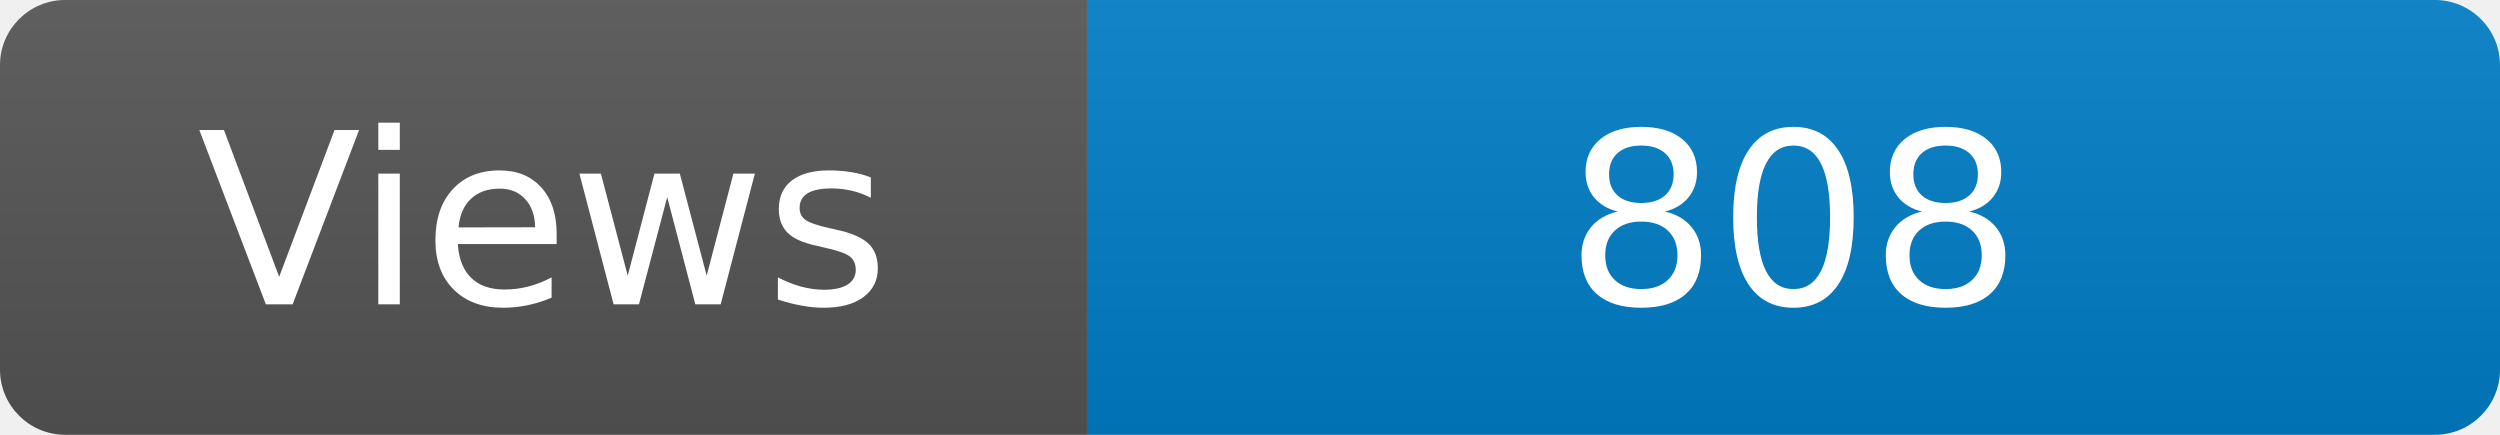
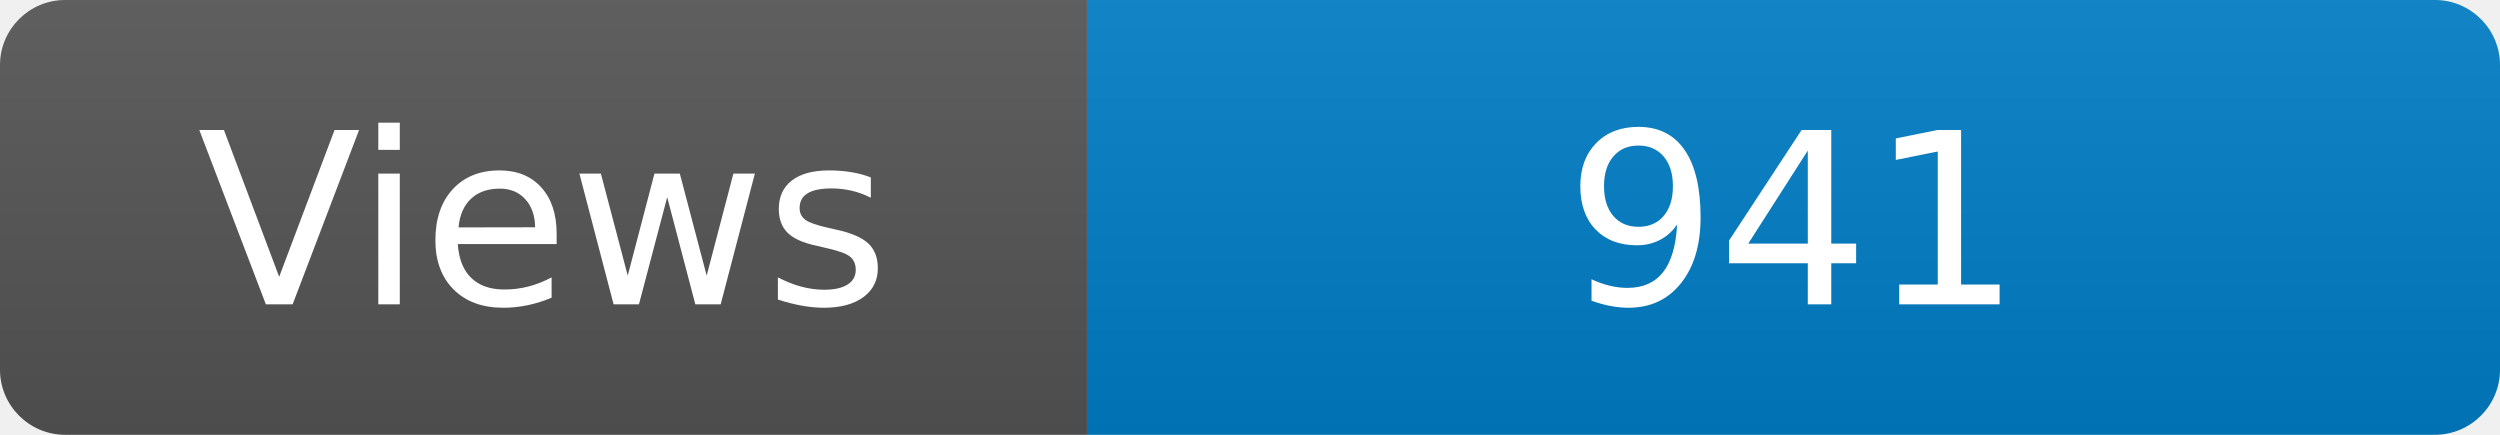
<svg xmlns="http://www.w3.org/2000/svg" width="115" height="20" role="img" aria-label="Maintained?: yes">
  <linearGradient id="s" x2="0" y2="100%">
    <stop offset="0" stop-color="#bbb" stop-opacity=".1" />
    <stop offset="1" stop-opacity=".1" />
  </linearGradient>
  <clipPath id="r">
    <rect width="115" height="20" rx="3" fill="#fff" />
  </clipPath>
  <g clip-path="url(#r)">
    <rect width="50" height="20" fill="#555" />
    <rect x="50" width="160" height="20" fill="#007ec6" />
    <rect width="115" height="20" fill="url(#s)" />
  </g>
  <g fill="#fff" text-anchor="middle" font-family="Verdana,Geneva,DejaVu Sans,sans-serif" font-size="110">
    <text x="250" y="140" transform="scale(.1)" fill="#fff">Views</text>
-     <text x="825" y="140" transform="scale(.1)" fill="#fff">808</text>
+     <text x="825" y="140" transform="scale(.1)" fill="#fff">941</text>
  </g>
</svg>
